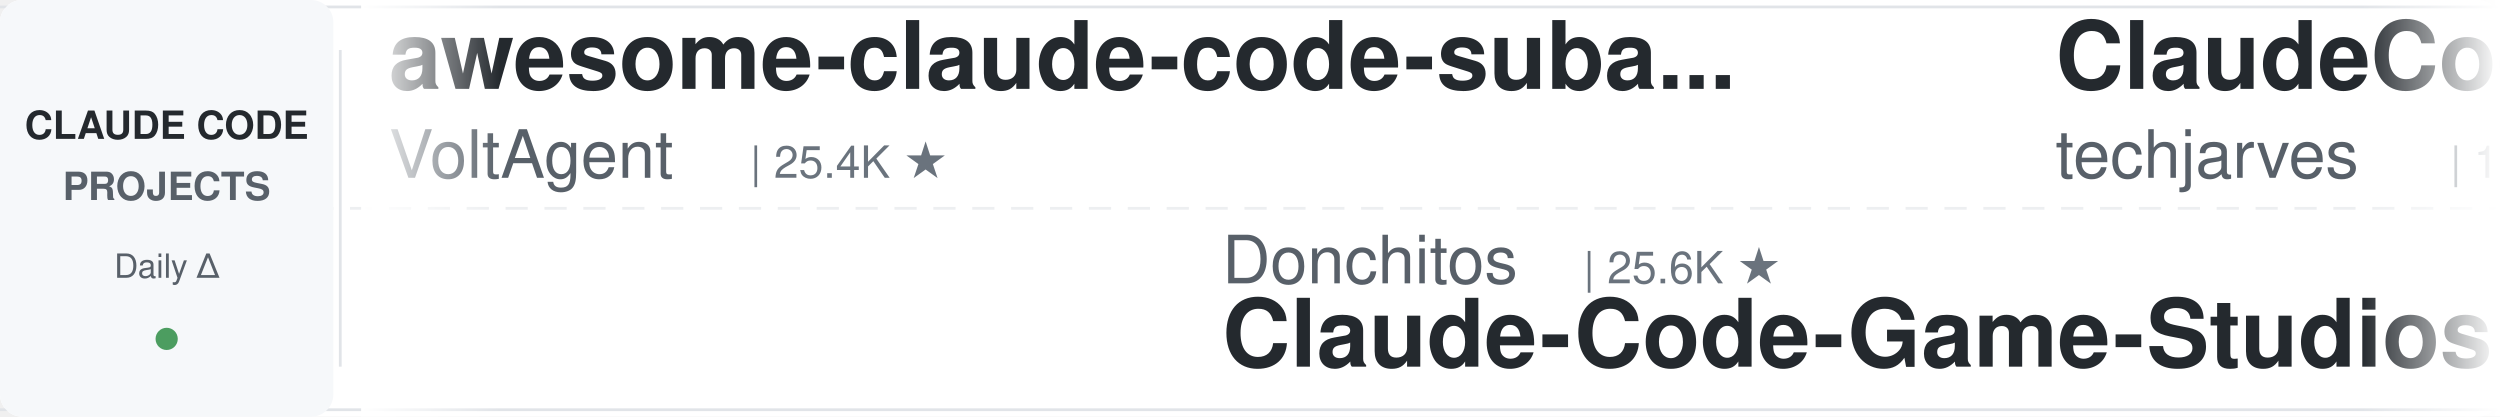
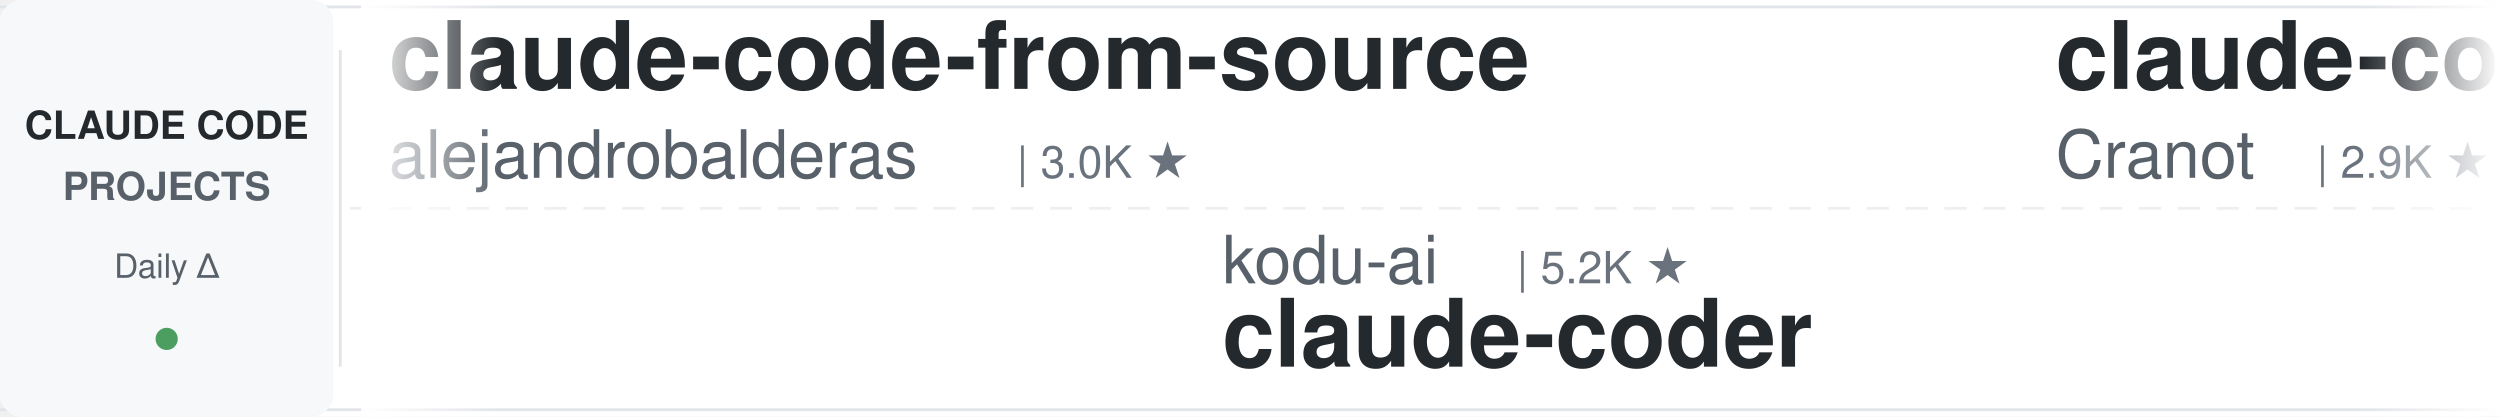
<svg xmlns="http://www.w3.org/2000/svg" width="900" height="150">
  <defs>
    <linearGradient id="leftFade" x1="0%" y1="0%" x2="100%" y2="0%">
      <stop offset="0%" style="stop-color:#ffffff;stop-opacity:1" />
      <stop offset="100%" style="stop-color:#ffffff;stop-opacity:0" />
    </linearGradient>
    <linearGradient id="rightFade" x1="0%" y1="0%" x2="100%" y2="0%">
      <stop offset="0%" style="stop-color:#ffffff;stop-opacity:0" />
      <stop offset="100%" style="stop-color:#ffffff;stop-opacity:1" />
    </linearGradient>
  </defs>
  <rect width="900" height="150" fill="#ffffff" rx="8" />
  <rect x="0" y="2" width="900" height="1" fill="#e1e4e8" />
  <rect x="0" y="147" width="900" height="1" fill="#e1e4e8" />
  <line x1="0" y1="75" x2="900" y2="75" stroke="#e1e4e8" stroke-width="1" stroke-dasharray="8 6" opacity="0.6" />
  <rect x="0" y="0" width="120" height="150" fill="#f6f8fa" rx="8" />
  <text x="60" y="50" font-family="-apple-system, BlinkMacSystemFont, 'Segoe UI', Helvetica, Arial, sans-serif" font-size="14" font-weight="600" fill="#24292e" text-anchor="middle">CLAUDE CODE</text>
  <text x="60" y="72" font-family="-apple-system, BlinkMacSystemFont, 'Segoe UI', Helvetica, Arial, sans-serif" font-size="14" font-weight="600" fill="#586069" text-anchor="middle">PROJECTS</text>
  <text x="60" y="100" font-family="-apple-system, BlinkMacSystemFont, 'Segoe UI', Helvetica, Arial, sans-serif" font-size="12" font-weight="500" fill="#586069" text-anchor="middle">Daily Δ</text>
  <circle cx="60" cy="122" r="4" fill="#22863a" opacity="0.8" />
  <rect x="122" y="18" width="1" height="114" fill="#e1e4e8" />
  <clipPath id="tickerClip">
    <rect x="130" y="0" width="770" height="150" />
  </clipPath>
  <g clip-path="url(#tickerClip)">
    <g id="tickerItems">
      <animateTransform attributeName="transform" attributeType="XML" type="translate" from="0 0" to="-3000 0" dur="54s" repeatCount="indefinite" />
      <g transform="translate(0, 0)">
-         <text x="140" y="32" font-family="-apple-system, BlinkMacSystemFont, 'Segoe UI', Helvetica, Arial, sans-serif" font-size="34" font-weight="600" fill="#24292e">awesome-claude-code-suba...</text>
-         <text x="140" y="64" font-family="-apple-system, BlinkMacSystemFont, 'Segoe UI', Helvetica, Arial, sans-serif" font-size="24" font-weight="400" fill="#586069">VoltAgent</text>
-         <text x="270" y="64" font-family="-apple-system, BlinkMacSystemFont, 'Segoe UI', Helvetica, Arial, sans-serif" font-size="16" font-weight="500" fill="#6a737d">| 25.4K ★</text>
+         <text x="140" y="32" font-family="-apple-system, BlinkMacSystemFont, 'Segoe UI', Helvetica, Arial, sans-serif" font-size="34" font-weight="600" fill="#24292e">claude-code-from-source</text>
+         <text x="140" y="64" font-family="-apple-system, BlinkMacSystemFont, 'Segoe UI', Helvetica, Arial, sans-serif" font-size="24" font-weight="400" fill="#586069">alejandrobalderas</text>
+         <text x="366" y="64" font-family="-apple-system, BlinkMacSystemFont, 'Segoe UI', Helvetica, Arial, sans-serif" font-size="16" font-weight="500" fill="#6a737d">| 3.0K ★</text>
      </g>
      <g transform="translate(300, 0)">
-         <text x="140" y="102" font-family="-apple-system, BlinkMacSystemFont, 'Segoe UI', Helvetica, Arial, sans-serif" font-size="24" font-weight="400" fill="#586069">Donchitos</text>
-         <text x="270" y="102" font-family="-apple-system, BlinkMacSystemFont, 'Segoe UI', Helvetica, Arial, sans-serif" font-size="16" font-weight="500" fill="#6a737d">| 25.6K ★</text>
-         <text x="140" y="132" font-family="-apple-system, BlinkMacSystemFont, 'Segoe UI', Helvetica, Arial, sans-serif" font-size="34" font-weight="600" fill="#24292e">Claude-Code-Game-Studios</text>
+         <text x="140" y="102" font-family="-apple-system, BlinkMacSystemFont, 'Segoe UI', Helvetica, Arial, sans-serif" font-size="24" font-weight="400" fill="#586069">kodu-ai</text>
+         <text x="246" y="102" font-family="-apple-system, BlinkMacSystemFont, 'Segoe UI', Helvetica, Arial, sans-serif" font-size="16" font-weight="500" fill="#6a737d">| 5.2K ★</text>
+         <text x="140" y="132" font-family="-apple-system, BlinkMacSystemFont, 'Segoe UI', Helvetica, Arial, sans-serif" font-size="34" font-weight="600" fill="#24292e">claude-coder</text>
      </g>
      <g transform="translate(600, 0)">
-         <text x="140" y="32" font-family="-apple-system, BlinkMacSystemFont, 'Segoe UI', Helvetica, Arial, sans-serif" font-size="34" font-weight="600" fill="#24292e">ClaudeCode-Portable</text>
-         <text x="140" y="64" font-family="-apple-system, BlinkMacSystemFont, 'Segoe UI', Helvetica, Arial, sans-serif" font-size="24" font-weight="400" fill="#586069">techjarves</text>
-         <text x="282" y="64" font-family="-apple-system, BlinkMacSystemFont, 'Segoe UI', Helvetica, Arial, sans-serif" font-size="16" font-weight="500" fill="#6a737d">| 1.5K ★</text>
+         <text x="140" y="32" font-family="-apple-system, BlinkMacSystemFont, 'Segoe UI', Helvetica, Arial, sans-serif" font-size="34" font-weight="600" fill="#24292e">claude-code-guide</text>
+         <text x="140" y="64" font-family="-apple-system, BlinkMacSystemFont, 'Segoe UI', Helvetica, Arial, sans-serif" font-size="24" font-weight="400" fill="#586069">Cranot</text>
+         <text x="234" y="64" font-family="-apple-system, BlinkMacSystemFont, 'Segoe UI', Helvetica, Arial, sans-serif" font-size="16" font-weight="500" fill="#6a737d">| 2.9K ★</text>
      </g>
      <g transform="translate(900, 0)">
-         <text x="140" y="102" font-family="-apple-system, BlinkMacSystemFont, 'Segoe UI', Helvetica, Arial, sans-serif" font-size="24" font-weight="400" fill="#586069">ChrisWiles</text>
-         <text x="282" y="102" font-family="-apple-system, BlinkMacSystemFont, 'Segoe UI', Helvetica, Arial, sans-serif" font-size="16" font-weight="500" fill="#6a737d">| 6.1K ★</text>
-         <text x="140" y="132" font-family="-apple-system, BlinkMacSystemFont, 'Segoe UI', Helvetica, Arial, sans-serif" font-size="34" font-weight="600" fill="#24292e">claude-code-showcase</text>
+         <text x="140" y="102" font-family="-apple-system, BlinkMacSystemFont, 'Segoe UI', Helvetica, Arial, sans-serif" font-size="24" font-weight="400" fill="#586069">luyao618</text>
+         <text x="258" y="102" font-family="-apple-system, BlinkMacSystemFont, 'Segoe UI', Helvetica, Arial, sans-serif" font-size="16" font-weight="500" fill="#6a737d">| 1.7K ★</text>
+         <text x="140" y="132" font-family="-apple-system, BlinkMacSystemFont, 'Segoe UI', Helvetica, Arial, sans-serif" font-size="34" font-weight="600" fill="#24292e">Claude-Code-Source-Study</text>
      </g>
      <g transform="translate(1200, 0)">
-         <text x="140" y="32" font-family="-apple-system, BlinkMacSystemFont, 'Segoe UI', Helvetica, Arial, sans-serif" font-size="34" font-weight="600" fill="#24292e">cc-switch</text>
-         <text x="140" y="64" font-family="-apple-system, BlinkMacSystemFont, 'Segoe UI', Helvetica, Arial, sans-serif" font-size="24" font-weight="400" fill="#586069">farion1231</text>
-         <text x="282" y="64" font-family="-apple-system, BlinkMacSystemFont, 'Segoe UI', Helvetica, Arial, sans-serif" font-size="16" font-weight="500" fill="#6a737d">| 139.1K ★</text>
+         <text x="140" y="32" font-family="-apple-system, BlinkMacSystemFont, 'Segoe UI', Helvetica, Arial, sans-serif" font-size="34" font-weight="600" fill="#24292e">claude-code-local</text>
+         <text x="140" y="64" font-family="-apple-system, BlinkMacSystemFont, 'Segoe UI', Helvetica, Arial, sans-serif" font-size="24" font-weight="400" fill="#586069">nicedreamzapp</text>
+         <text x="318" y="64" font-family="-apple-system, BlinkMacSystemFont, 'Segoe UI', Helvetica, Arial, sans-serif" font-size="16" font-weight="500" fill="#6a737d">| 3.3K ★</text>
      </g>
      <g transform="translate(1500, 0)">
-         <text x="140" y="102" font-family="-apple-system, BlinkMacSystemFont, 'Segoe UI', Helvetica, Arial, sans-serif" font-size="24" font-weight="400" fill="#586069">centminmod</text>
-         <text x="282" y="102" font-family="-apple-system, BlinkMacSystemFont, 'Segoe UI', Helvetica, Arial, sans-serif" font-size="16" font-weight="500" fill="#6a737d">| 2.6K ★</text>
-         <text x="140" y="132" font-family="-apple-system, BlinkMacSystemFont, 'Segoe UI', Helvetica, Arial, sans-serif" font-size="34" font-weight="600" fill="#24292e">my-claude-code-setup</text>
+         <text x="140" y="102" font-family="-apple-system, BlinkMacSystemFont, 'Segoe UI', Helvetica, Arial, sans-serif" font-size="24" font-weight="400" fill="#586069">huangserva</text>
+         <text x="282" y="102" font-family="-apple-system, BlinkMacSystemFont, 'Segoe UI', Helvetica, Arial, sans-serif" font-size="16" font-weight="500" fill="#6a737d">| 630 ★</text>
+         <text x="140" y="132" font-family="-apple-system, BlinkMacSystemFont, 'Segoe UI', Helvetica, Arial, sans-serif" font-size="34" font-weight="600" fill="#24292e">claude-code-cli</text>
      </g>
      <g transform="translate(1800, 0)">
-         <text x="140" y="32" font-family="-apple-system, BlinkMacSystemFont, 'Segoe UI', Helvetica, Arial, sans-serif" font-size="34" font-weight="600" fill="#24292e">claude-code-analysis</text>
-         <text x="140" y="64" font-family="-apple-system, BlinkMacSystemFont, 'Segoe UI', Helvetica, Arial, sans-serif" font-size="24" font-weight="400" fill="#586069">liuup</text>
-         <text x="222" y="64" font-family="-apple-system, BlinkMacSystemFont, 'Segoe UI', Helvetica, Arial, sans-serif" font-size="16" font-weight="500" fill="#6a737d">| 4.0K ★</text>
+         <text x="140" y="32" font-family="-apple-system, BlinkMacSystemFont, 'Segoe UI', Helvetica, Arial, sans-serif" font-size="34" font-weight="600" fill="#24292e">awesome-claude-code</text>
+         <text x="140" y="64" font-family="-apple-system, BlinkMacSystemFont, 'Segoe UI', Helvetica, Arial, sans-serif" font-size="24" font-weight="400" fill="#586069">jqueryscript</text>
+         <text x="306" y="64" font-family="-apple-system, BlinkMacSystemFont, 'Segoe UI', Helvetica, Arial, sans-serif" font-size="16" font-weight="500" fill="#6a737d">| 520 ★</text>
      </g>
      <g transform="translate(2100, 0)">
-         <text x="140" y="102" font-family="-apple-system, BlinkMacSystemFont, 'Segoe UI', Helvetica, Arial, sans-serif" font-size="24" font-weight="400" fill="#586069">ponponon</text>
-         <text x="258" y="102" font-family="-apple-system, BlinkMacSystemFont, 'Segoe UI', Helvetica, Arial, sans-serif" font-size="16" font-weight="500" fill="#6a737d">| 2.3K ★</text>
-         <text x="140" y="132" font-family="-apple-system, BlinkMacSystemFont, 'Segoe UI', Helvetica, Arial, sans-serif" font-size="34" font-weight="600" fill="#24292e">claude_code_src</text>
+         <text x="140" y="102" font-family="-apple-system, BlinkMacSystemFont, 'Segoe UI', Helvetica, Arial, sans-serif" font-size="24" font-weight="400" fill="#586069">anthropics</text>
+         <text x="282" y="102" font-family="-apple-system, BlinkMacSystemFont, 'Segoe UI', Helvetica, Arial, sans-serif" font-size="16" font-weight="500" fill="#6a737d">| 995 ★</text>
+         <text x="140" y="132" font-family="-apple-system, BlinkMacSystemFont, 'Segoe UI', Helvetica, Arial, sans-serif" font-size="34" font-weight="600" fill="#24292e">claude-code-base-action</text>
      </g>
      <g transform="translate(2400, 0)">
-         <text x="140" y="32" font-family="-apple-system, BlinkMacSystemFont, 'Segoe UI', Helvetica, Arial, sans-serif" font-size="34" font-weight="600" fill="#24292e">claude-code-engineering</text>
-         <text x="140" y="64" font-family="-apple-system, BlinkMacSystemFont, 'Segoe UI', Helvetica, Arial, sans-serif" font-size="24" font-weight="400" fill="#586069">huangjia2019</text>
-         <text x="306" y="64" font-family="-apple-system, BlinkMacSystemFont, 'Segoe UI', Helvetica, Arial, sans-serif" font-size="16" font-weight="500" fill="#6a737d">| 1.1K ★</text>
+         <text x="140" y="32" font-family="-apple-system, BlinkMacSystemFont, 'Segoe UI', Helvetica, Arial, sans-serif" font-size="34" font-weight="600" fill="#24292e">claude-code-tudou</text>
+         <text x="140" y="64" font-family="-apple-system, BlinkMacSystemFont, 'Segoe UI', Helvetica, Arial, sans-serif" font-size="24" font-weight="400" fill="#586069">AICoderTudou</text>
+         <text x="306" y="64" font-family="-apple-system, BlinkMacSystemFont, 'Segoe UI', Helvetica, Arial, sans-serif" font-size="16" font-weight="500" fill="#6a737d">| 494 ★</text>
      </g>
      <g transform="translate(2700, 0)">
-         <text x="140" y="102" font-family="-apple-system, BlinkMacSystemFont, 'Segoe UI', Helvetica, Arial, sans-serif" font-size="24" font-weight="400" fill="#586069">shanraisshan</text>
-         <text x="306" y="102" font-family="-apple-system, BlinkMacSystemFont, 'Segoe UI', Helvetica, Arial, sans-serif" font-size="16" font-weight="500" fill="#6a737d">| 66.8K ★</text>
-         <text x="140" y="132" font-family="-apple-system, BlinkMacSystemFont, 'Segoe UI', Helvetica, Arial, sans-serif" font-size="34" font-weight="600" fill="#24292e">claude-code-best-practic...</text>
+         <text x="140" y="102" font-family="-apple-system, BlinkMacSystemFont, 'Segoe UI', Helvetica, Arial, sans-serif" font-size="24" font-weight="400" fill="#586069">Windy3f3f3f3f</text>
+         <text x="318" y="102" font-family="-apple-system, BlinkMacSystemFont, 'Segoe UI', Helvetica, Arial, sans-serif" font-size="16" font-weight="500" fill="#6a737d">| 2.7K ★</text>
+         <text x="140" y="132" font-family="-apple-system, BlinkMacSystemFont, 'Segoe UI', Helvetica, Arial, sans-serif" font-size="34" font-weight="600" fill="#24292e">claude-code-from-scratch</text>
      </g>
      <g transform="translate(3000, 0)">
-         <text x="140" y="32" font-family="-apple-system, BlinkMacSystemFont, 'Segoe UI', Helvetica, Arial, sans-serif" font-size="34" font-weight="600" fill="#24292e">awesome-claude-code-suba...</text>
-         <text x="140" y="64" font-family="-apple-system, BlinkMacSystemFont, 'Segoe UI', Helvetica, Arial, sans-serif" font-size="24" font-weight="400" fill="#586069">VoltAgent</text>
-         <text x="270" y="64" font-family="-apple-system, BlinkMacSystemFont, 'Segoe UI', Helvetica, Arial, sans-serif" font-size="16" font-weight="500" fill="#6a737d">| 25.4K ★</text>
+         <text x="140" y="32" font-family="-apple-system, BlinkMacSystemFont, 'Segoe UI', Helvetica, Arial, sans-serif" font-size="34" font-weight="600" fill="#24292e">claude-code-from-source</text>
+         <text x="140" y="64" font-family="-apple-system, BlinkMacSystemFont, 'Segoe UI', Helvetica, Arial, sans-serif" font-size="24" font-weight="400" fill="#586069">alejandrobalderas</text>
+         <text x="366" y="64" font-family="-apple-system, BlinkMacSystemFont, 'Segoe UI', Helvetica, Arial, sans-serif" font-size="16" font-weight="500" fill="#6a737d">| 3.0K ★</text>
      </g>
      <g transform="translate(3300, 0)">
-         <text x="140" y="102" font-family="-apple-system, BlinkMacSystemFont, 'Segoe UI', Helvetica, Arial, sans-serif" font-size="24" font-weight="400" fill="#586069">Donchitos</text>
-         <text x="270" y="102" font-family="-apple-system, BlinkMacSystemFont, 'Segoe UI', Helvetica, Arial, sans-serif" font-size="16" font-weight="500" fill="#6a737d">| 25.6K ★</text>
-         <text x="140" y="132" font-family="-apple-system, BlinkMacSystemFont, 'Segoe UI', Helvetica, Arial, sans-serif" font-size="34" font-weight="600" fill="#24292e">Claude-Code-Game-Studios</text>
+         <text x="140" y="102" font-family="-apple-system, BlinkMacSystemFont, 'Segoe UI', Helvetica, Arial, sans-serif" font-size="24" font-weight="400" fill="#586069">kodu-ai</text>
+         <text x="246" y="102" font-family="-apple-system, BlinkMacSystemFont, 'Segoe UI', Helvetica, Arial, sans-serif" font-size="16" font-weight="500" fill="#6a737d">| 5.2K ★</text>
+         <text x="140" y="132" font-family="-apple-system, BlinkMacSystemFont, 'Segoe UI', Helvetica, Arial, sans-serif" font-size="34" font-weight="600" fill="#24292e">claude-coder</text>
      </g>
      <g transform="translate(3600, 0)">
-         <text x="140" y="32" font-family="-apple-system, BlinkMacSystemFont, 'Segoe UI', Helvetica, Arial, sans-serif" font-size="34" font-weight="600" fill="#24292e">ClaudeCode-Portable</text>
-         <text x="140" y="64" font-family="-apple-system, BlinkMacSystemFont, 'Segoe UI', Helvetica, Arial, sans-serif" font-size="24" font-weight="400" fill="#586069">techjarves</text>
-         <text x="282" y="64" font-family="-apple-system, BlinkMacSystemFont, 'Segoe UI', Helvetica, Arial, sans-serif" font-size="16" font-weight="500" fill="#6a737d">| 1.5K ★</text>
+         <text x="140" y="32" font-family="-apple-system, BlinkMacSystemFont, 'Segoe UI', Helvetica, Arial, sans-serif" font-size="34" font-weight="600" fill="#24292e">claude-code-guide</text>
+         <text x="140" y="64" font-family="-apple-system, BlinkMacSystemFont, 'Segoe UI', Helvetica, Arial, sans-serif" font-size="24" font-weight="400" fill="#586069">Cranot</text>
+         <text x="234" y="64" font-family="-apple-system, BlinkMacSystemFont, 'Segoe UI', Helvetica, Arial, sans-serif" font-size="16" font-weight="500" fill="#6a737d">| 2.9K ★</text>
      </g>
      <g transform="translate(3900, 0)">
-         <text x="140" y="102" font-family="-apple-system, BlinkMacSystemFont, 'Segoe UI', Helvetica, Arial, sans-serif" font-size="24" font-weight="400" fill="#586069">ChrisWiles</text>
-         <text x="282" y="102" font-family="-apple-system, BlinkMacSystemFont, 'Segoe UI', Helvetica, Arial, sans-serif" font-size="16" font-weight="500" fill="#6a737d">| 6.1K ★</text>
-         <text x="140" y="132" font-family="-apple-system, BlinkMacSystemFont, 'Segoe UI', Helvetica, Arial, sans-serif" font-size="34" font-weight="600" fill="#24292e">claude-code-showcase</text>
+         <text x="140" y="102" font-family="-apple-system, BlinkMacSystemFont, 'Segoe UI', Helvetica, Arial, sans-serif" font-size="24" font-weight="400" fill="#586069">luyao618</text>
+         <text x="258" y="102" font-family="-apple-system, BlinkMacSystemFont, 'Segoe UI', Helvetica, Arial, sans-serif" font-size="16" font-weight="500" fill="#6a737d">| 1.7K ★</text>
+         <text x="140" y="132" font-family="-apple-system, BlinkMacSystemFont, 'Segoe UI', Helvetica, Arial, sans-serif" font-size="34" font-weight="600" fill="#24292e">Claude-Code-Source-Study</text>
      </g>
    </g>
  </g>
  <rect x="130" y="0" width="50" height="150" fill="url(#leftFade)" />
  <rect x="850" y="0" width="50" height="150" fill="url(#rightFade)" />
</svg>
